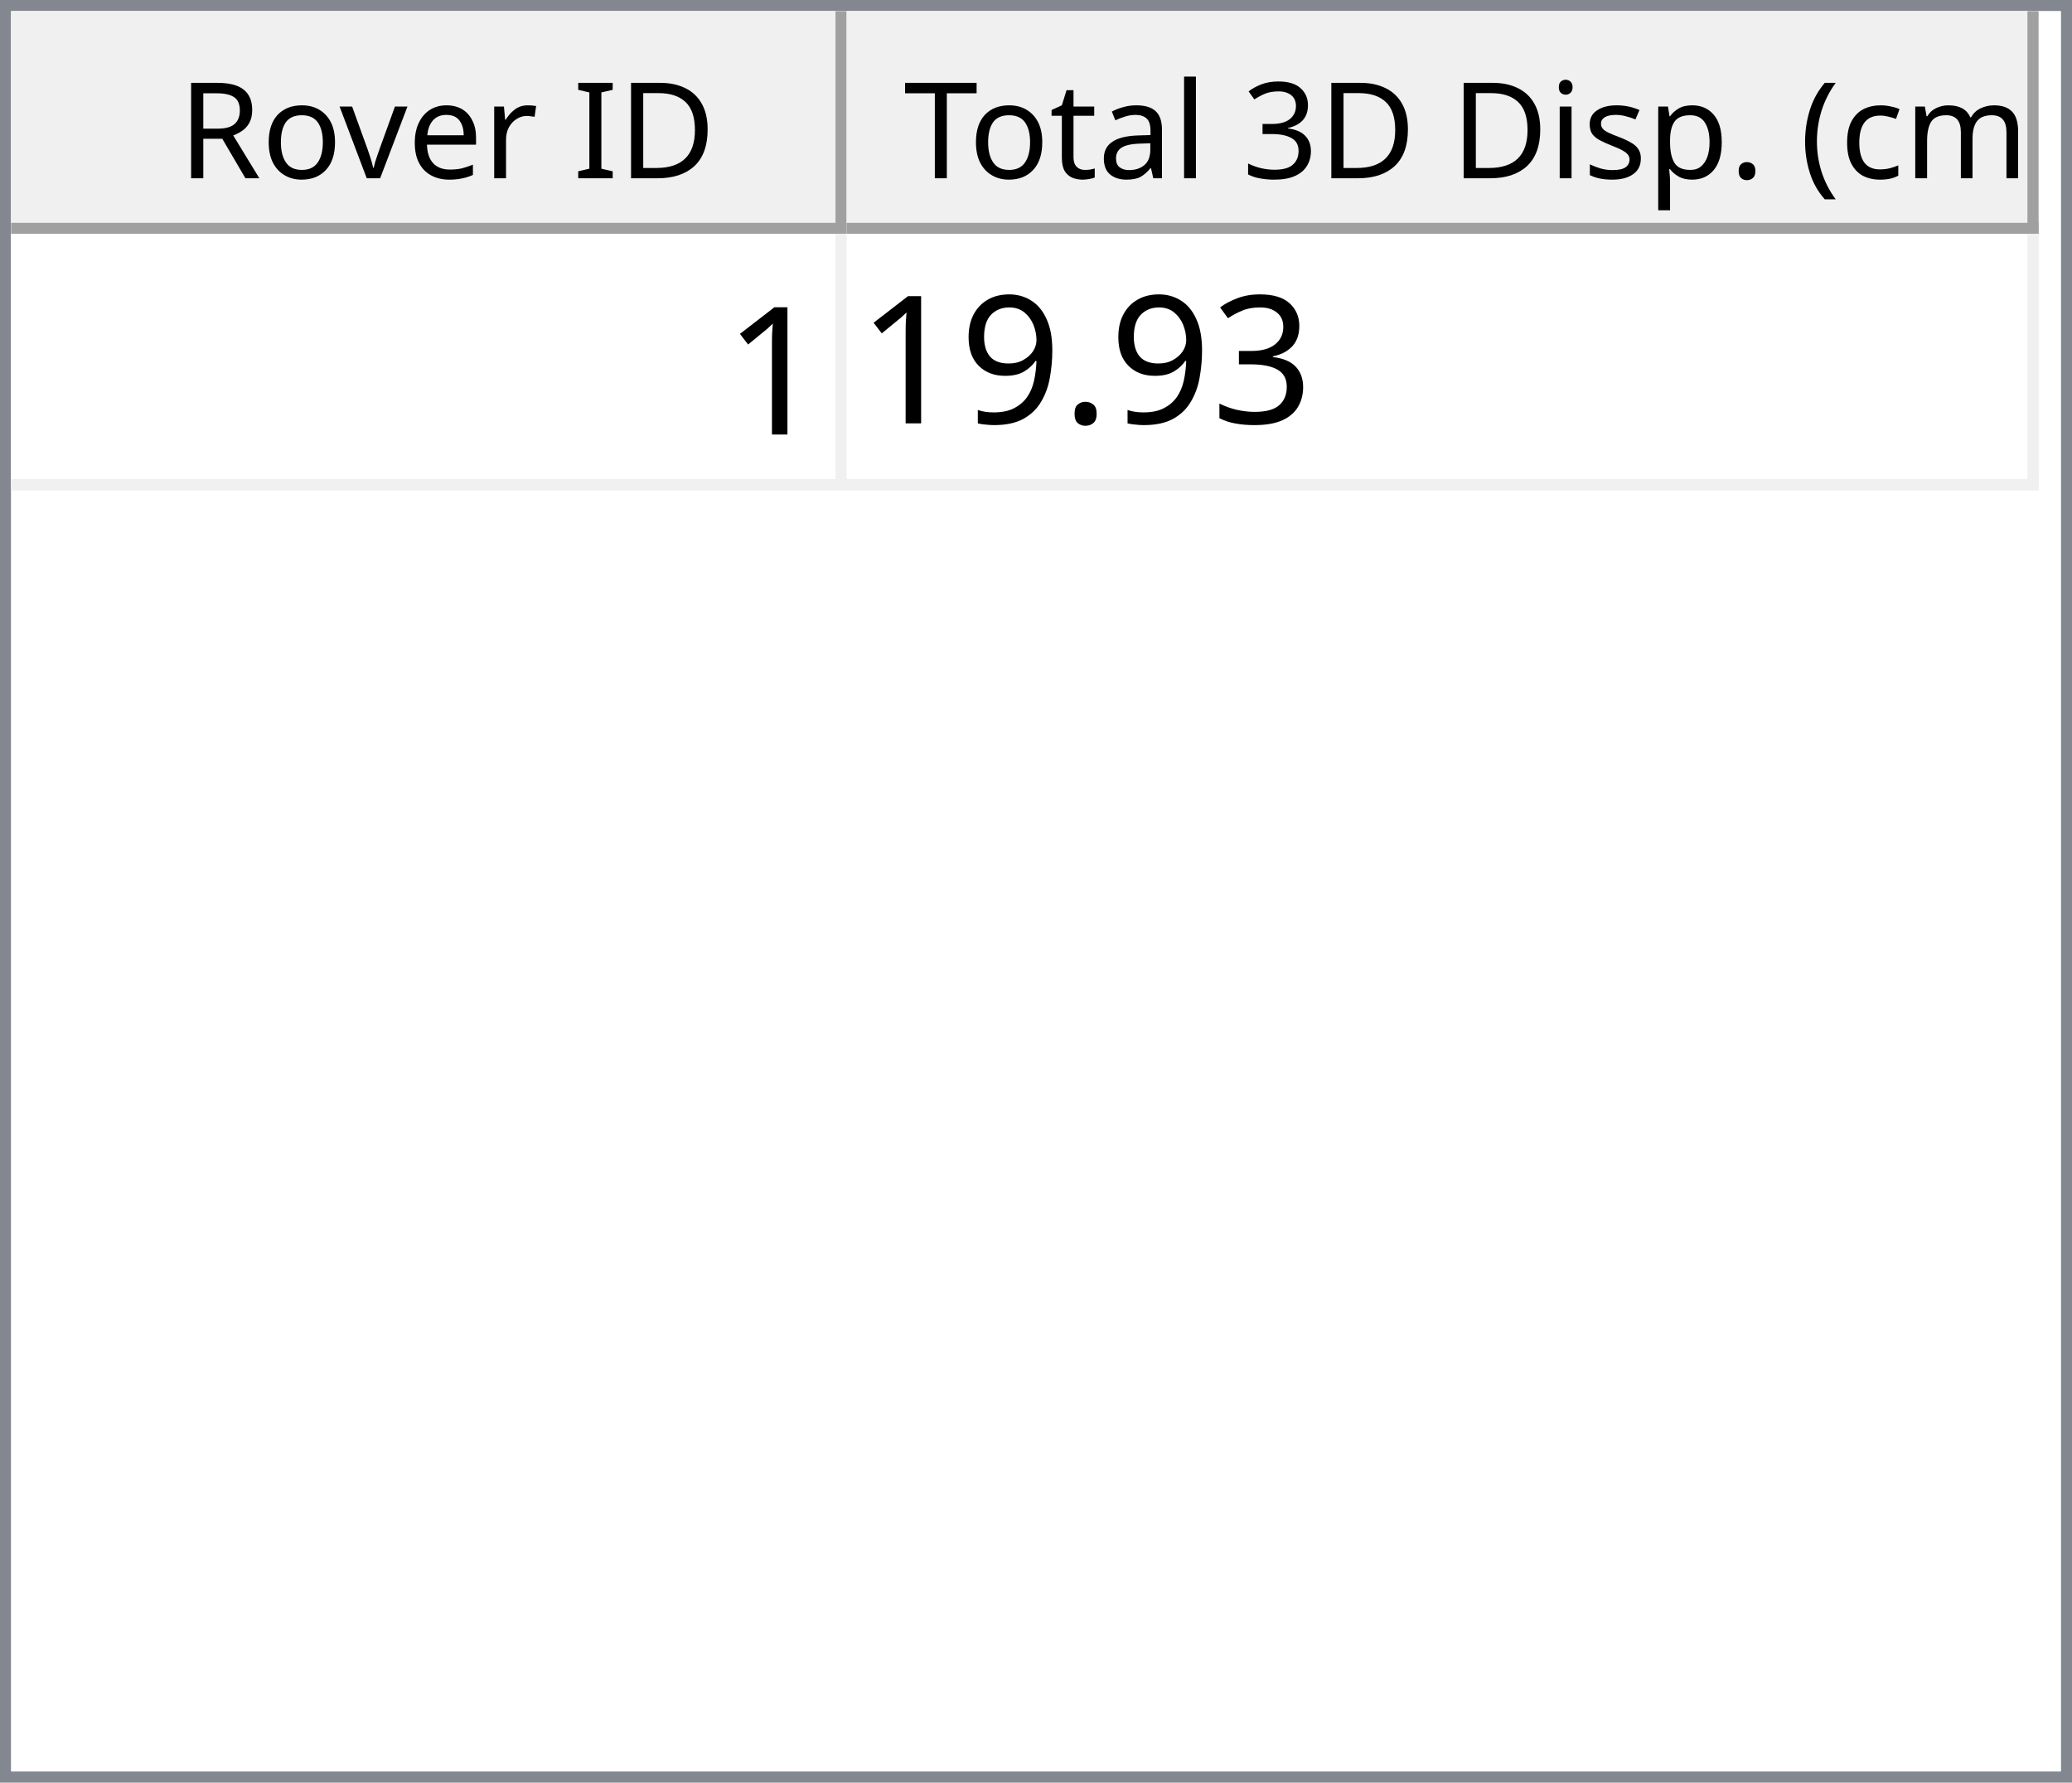
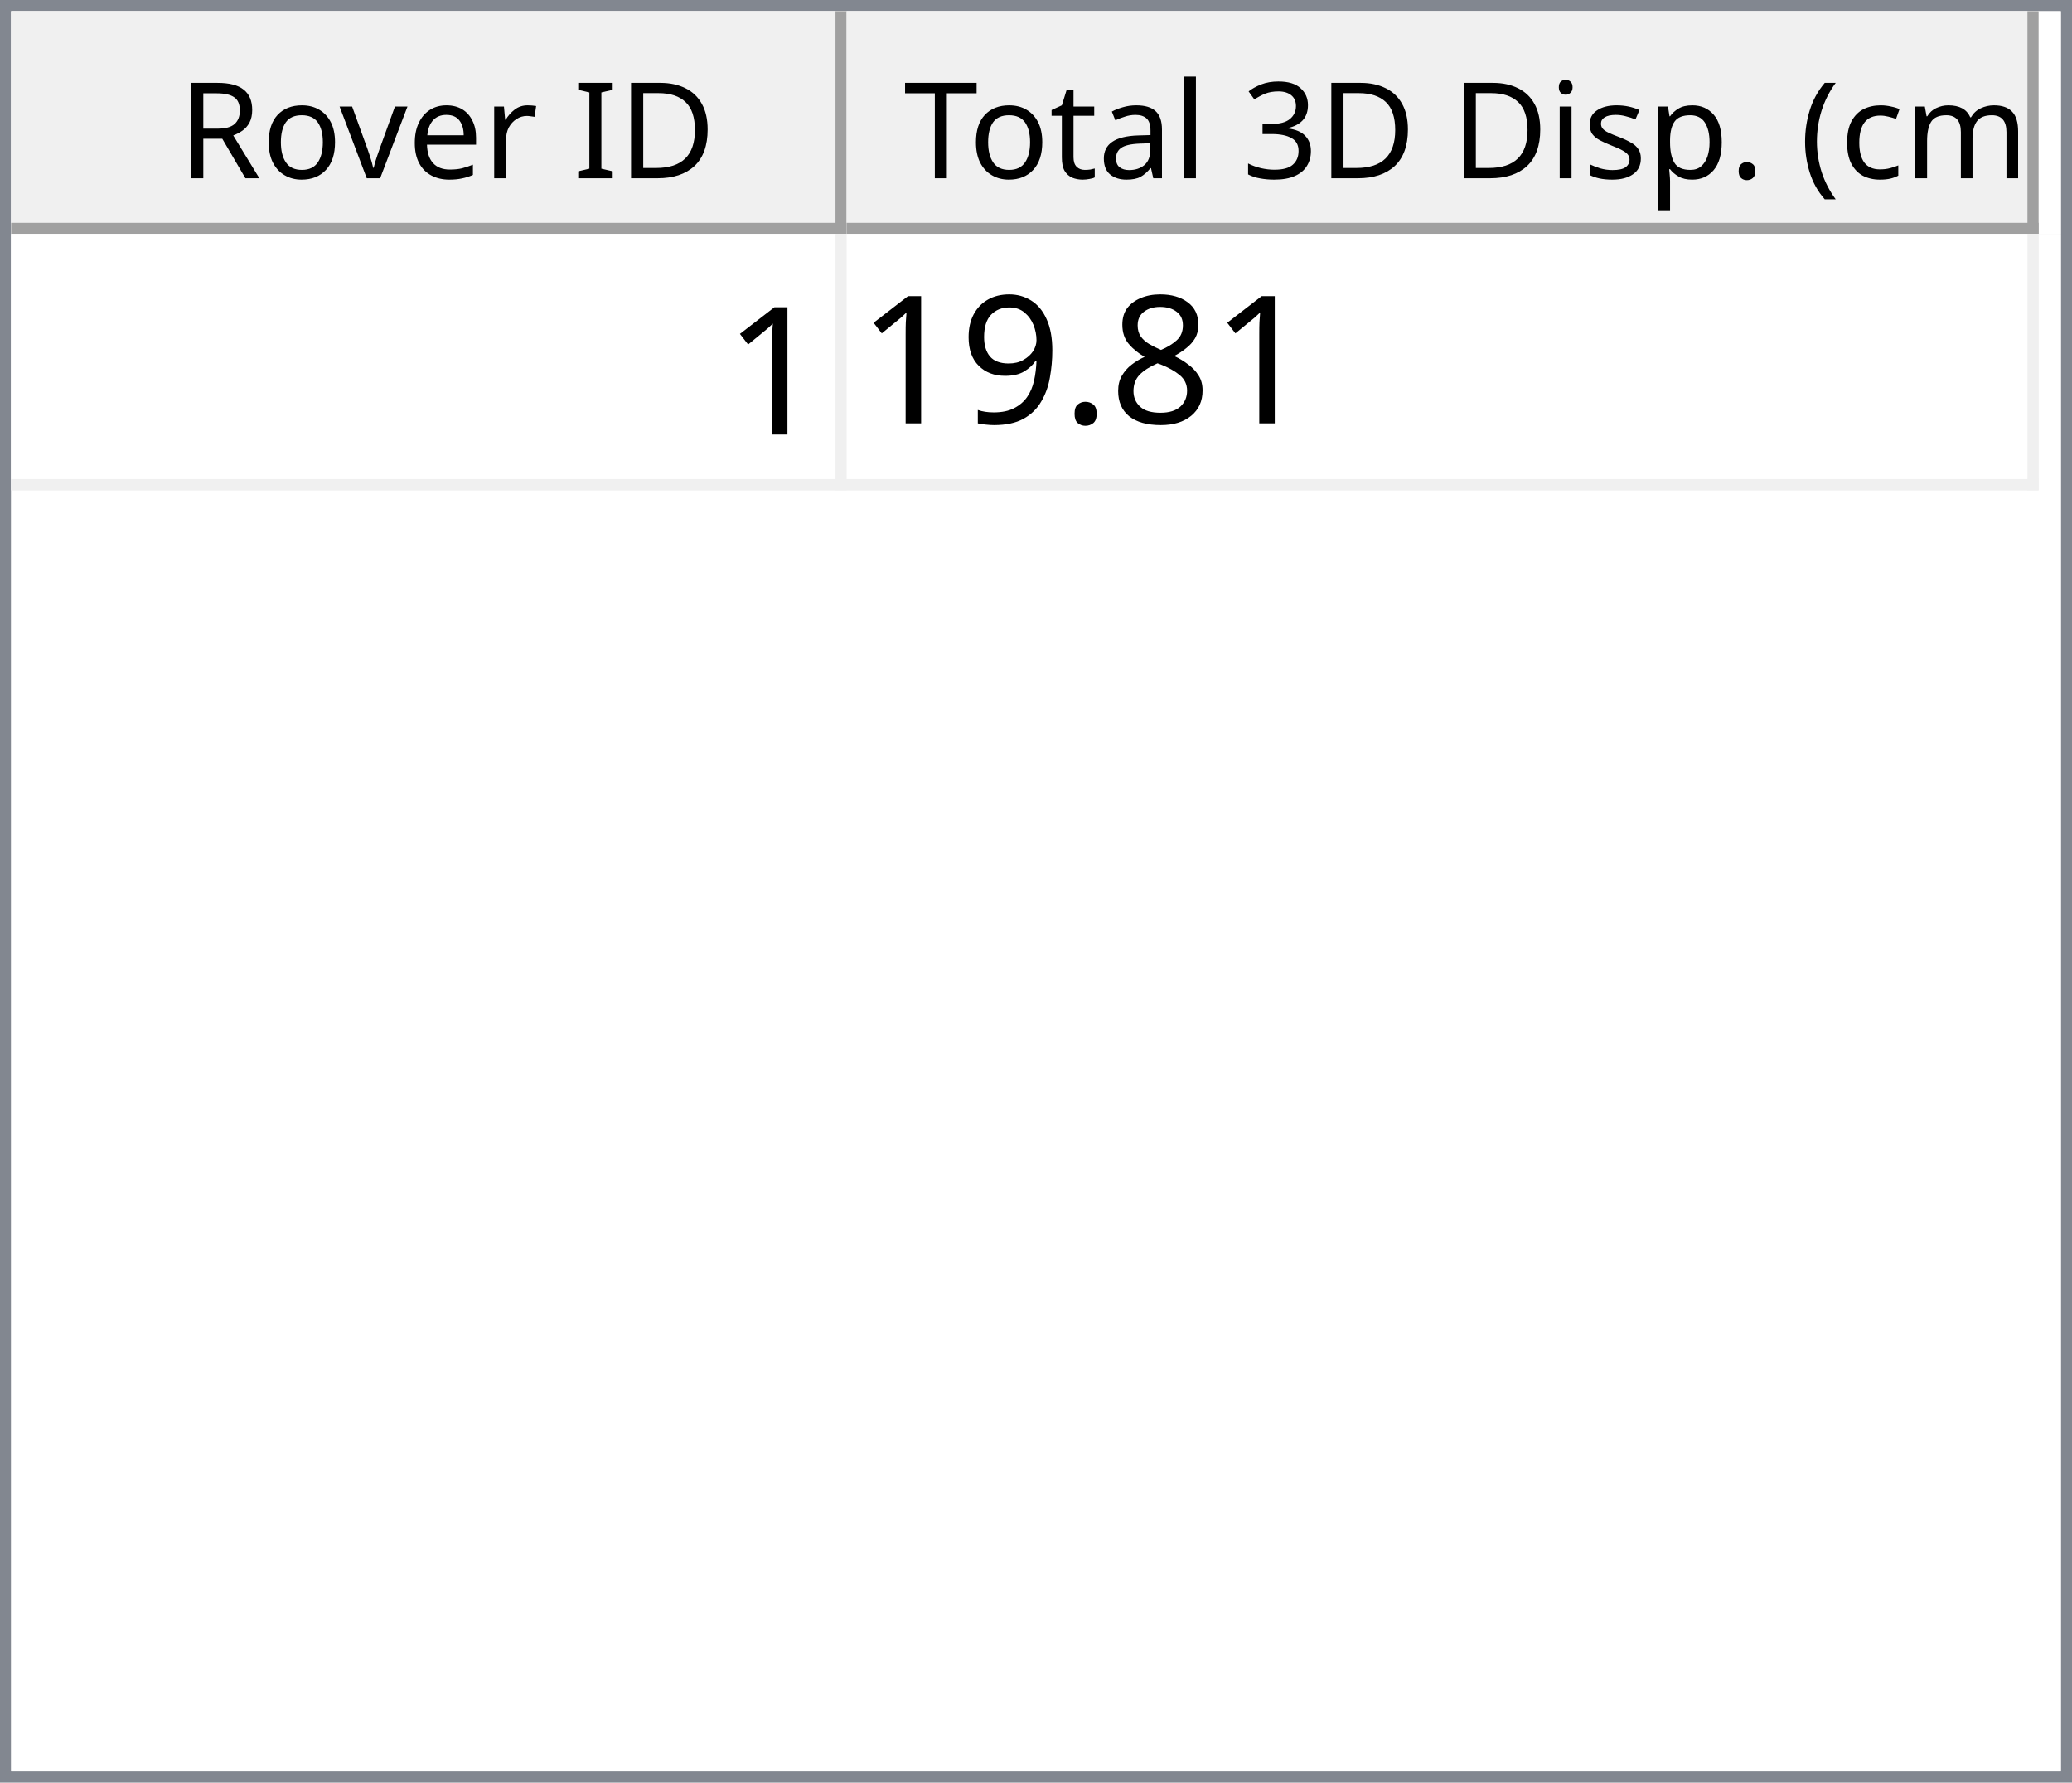
<svg xmlns="http://www.w3.org/2000/svg" style="fill-opacity:1; color-rendering:auto; color-interpolation:auto; text-rendering:auto; stroke:black; stroke-linecap:square; stroke-miterlimit:10; shape-rendering:auto; stroke-opacity:1; fill:black; stroke-dasharray:none; font-weight:normal; stroke-width:1; font-family:'Dialog'; font-style:normal; stroke-linejoin:miter; font-size:12px; stroke-dashoffset:0; image-rendering:auto;" width="186" height="160">
  <defs id="genericDefs" />
  <g>
    <defs id="defs1">
      <clipPath clipPathUnits="userSpaceOnUse" id="clipPath1">
        <path d="M0 0 L186 0 L186 160 L0 160 L0 0 Z" />
      </clipPath>
      <clipPath clipPathUnits="userSpaceOnUse" id="clipPath2">
        <path d="M0 0 L0 160 L186 160 L186 0 Z" />
      </clipPath>
      <clipPath clipPathUnits="userSpaceOnUse" id="clipPath3">
        <path d="M0 0 L0 20 L184 20 L184 0 Z" />
      </clipPath>
      <clipPath clipPathUnits="userSpaceOnUse" id="clipPath4">
        <path d="M0 0 L0 20 L75 20 L75 0 Z" />
      </clipPath>
      <clipPath clipPathUnits="userSpaceOnUse" id="clipPath5">
        <path d="M1 1 L1 19 L74 19 L74 1 Z" />
      </clipPath>
      <clipPath clipPathUnits="userSpaceOnUse" id="clipPath6">
        <path d="M0 0 L0 18 L73 18 L73 0 Z" />
      </clipPath>
      <clipPath clipPathUnits="userSpaceOnUse" id="clipPath7">
        <path d="M-0.5 -0.5 L-0.5 19.5 L74.5 19.5 L74.5 -0.5 Z" />
      </clipPath>
      <clipPath clipPathUnits="userSpaceOnUse" id="clipPath8">
        <path d="M0 0 L0 20 L107 20 L107 0 Z" />
      </clipPath>
      <clipPath clipPathUnits="userSpaceOnUse" id="clipPath9">
        <path d="M1 1 L1 19 L106 19 L106 1 Z" />
      </clipPath>
      <clipPath clipPathUnits="userSpaceOnUse" id="clipPath10">
        <path d="M0 0 L0 18 L105 18 L105 0 Z" />
      </clipPath>
      <clipPath clipPathUnits="userSpaceOnUse" id="clipPath11">
        <path d="M-0.5 -0.5 L-0.5 19.5 L106.5 19.5 L106.5 -0.5 Z" />
      </clipPath>
      <clipPath clipPathUnits="userSpaceOnUse" id="clipPath12">
        <path d="M0 0 L0 138 L184 138 L184 0 Z" />
      </clipPath>
      <clipPath clipPathUnits="userSpaceOnUse" id="clipPath13">
        <path d="M0 0 L0 23 L182 23 L182 0 Z" />
      </clipPath>
      <clipPath clipPathUnits="userSpaceOnUse" id="clipPath14">
        <path d="M-0.5 -0.5 L-0.5 22.5 L181.5 22.5 L181.5 -0.5 Z" />
      </clipPath>
      <clipPath clipPathUnits="userSpaceOnUse" id="clipPath15">
        <path d="M0 0 L0 22 L74 22 L74 0 Z" />
      </clipPath>
      <clipPath clipPathUnits="userSpaceOnUse" id="clipPath16">
        <path d="M0 0 L0 22 L106 22 L106 0 Z" />
      </clipPath>
      <font horiz-adv-x="64.551" id="font1">
        <font-face ascent="107.91" descent="25.098" units-per-em="100" style="font-style:normal; font-family:Segoe UI; font-weight:normal;" />
        <missing-glyph horiz-adv-x="64.551" d="M8.109 0 L8.109 68.266 L56.453 68.266 L56.453 0 L8.109 0 ZM15.328 7.234 L49.219 7.234 L49.219 61.031 L15.328 61.031 L15.328 7.234 Z" />
        <glyph unicode="D" horiz-adv-x="70.117" d="M9.188 0 L9.188 70.016 L28.516 70.016 Q65.531 70.016 65.531 35.891 Q65.531 19.672 55.25 9.836 Q44.969 0 27.734 0 L9.188 0 ZM17.391 62.594 L17.391 7.422 L27.828 7.422 Q41.609 7.422 49.273 14.797 Q56.938 22.172 56.938 35.688 Q56.938 62.594 28.328 62.594 L17.391 62.594 Z" />
        <glyph unicode="I" horiz-adv-x="26.611" d="M17.391 0 L9.188 0 L9.188 70.016 L17.391 70.016 L17.391 0 Z" />
        <glyph unicode=" " horiz-adv-x="27.393" d="" />
        <glyph unicode="r" horiz-adv-x="34.766" d="M34.188 41.891 Q32.078 43.5 28.125 43.5 Q23 43.5 19.555 38.672 Q16.109 33.844 16.109 25.484 L16.109 0 L8.109 0 L8.109 50 L16.109 50 L16.109 39.703 L16.312 39.703 Q18.016 44.969 21.531 47.922 Q25.047 50.875 29.391 50.875 Q32.516 50.875 34.188 50.203 L34.188 41.891 Z" />
        <glyph unicode="e" horiz-adv-x="52.295" d="M48.297 23 L12.984 23 Q13.188 14.656 17.484 10.109 Q21.781 5.562 29.297 5.562 Q37.75 5.562 44.828 11.141 L44.828 3.609 Q38.234 -1.172 27.391 -1.172 Q16.797 -1.172 10.742 5.641 Q4.688 12.453 4.688 24.812 Q4.688 36.469 11.305 43.82 Q17.922 51.172 27.734 51.172 Q37.547 51.172 42.922 44.828 Q48.297 38.484 48.297 27.203 L48.297 23 ZM40.094 29.781 Q40.047 36.719 36.75 40.578 Q33.453 44.438 27.594 44.438 Q21.922 44.438 17.969 40.383 Q14.016 36.328 13.094 29.781 L40.094 29.781 Z" />
        <glyph unicode="v" horiz-adv-x="47.9" d="M47.406 50 L27.484 0 L19.625 0 L0.688 50 L9.469 50 L22.172 13.672 Q23.578 9.672 23.922 6.688 L24.125 6.688 Q24.609 10.453 25.688 13.484 L38.969 50 L47.406 50 Z" />
        <glyph unicode="o" horiz-adv-x="58.594" d="M29 -1.172 Q17.922 -1.172 11.305 5.836 Q4.688 12.844 4.688 24.422 Q4.688 37.016 11.57 44.094 Q18.453 51.172 30.172 51.172 Q41.359 51.172 47.633 44.289 Q53.906 37.406 53.906 25.203 Q53.906 13.234 47.141 6.031 Q40.375 -1.172 29 -1.172 ZM29.594 44.438 Q21.875 44.438 17.383 39.188 Q12.891 33.938 12.891 24.703 Q12.891 15.828 17.43 10.695 Q21.969 5.562 29.594 5.562 Q37.359 5.562 41.531 10.594 Q45.703 15.625 45.703 24.906 Q45.703 34.281 41.531 39.359 Q37.359 44.438 29.594 44.438 Z" />
        <glyph unicode="R" horiz-adv-x="59.814" d="M59.375 0 L49.609 0 L37.891 19.625 Q36.281 22.359 34.766 24.289 Q33.25 26.219 31.664 27.438 Q30.078 28.656 28.25 29.219 Q26.422 29.781 24.125 29.781 L17.391 29.781 L17.391 0 L9.188 0 L9.188 70.016 L30.078 70.016 Q34.672 70.016 38.555 68.867 Q42.438 67.719 45.289 65.375 Q48.141 63.031 49.758 59.547 Q51.375 56.062 51.375 51.375 Q51.375 47.703 50.273 44.656 Q49.172 41.609 47.148 39.211 Q45.125 36.812 42.266 35.133 Q39.406 33.453 35.844 32.516 L35.844 32.328 Q37.594 31.547 38.891 30.547 Q40.188 29.547 41.359 28.18 Q42.531 26.812 43.68 25.078 Q44.828 23.344 46.234 21.047 L59.375 0 ZM17.391 62.594 L17.391 37.203 L28.516 37.203 Q31.594 37.203 34.203 38.133 Q36.812 39.062 38.719 40.797 Q40.625 42.531 41.703 45.047 Q42.781 47.562 42.781 50.688 Q42.781 56.297 39.141 59.445 Q35.5 62.594 28.609 62.594 L17.391 62.594 Z" />
        <glyph unicode=")" horiz-adv-x="30.176" d="M8.297 -15.922 L1.172 -15.922 Q16.406 2.344 16.406 26.812 Q16.406 51.469 1.078 70.016 L8.297 70.016 Q23.531 52.156 23.531 26.703 Q23.531 1.375 8.297 -15.922 Z" />
        <glyph unicode="m" horiz-adv-x="86.133" d="M79.109 0 L71.094 0 L71.094 28.719 Q71.094 37.016 68.531 40.727 Q65.969 44.438 59.906 44.438 Q54.781 44.438 51.195 39.75 Q47.609 35.062 47.609 28.516 L47.609 0 L39.594 0 L39.594 29.688 Q39.594 44.438 28.219 44.438 Q22.953 44.438 19.531 40.016 Q16.109 35.594 16.109 28.516 L16.109 0 L8.109 0 L8.109 50 L16.109 50 L16.109 42.094 L16.312 42.094 Q21.625 51.172 31.844 51.172 Q36.969 51.172 40.773 48.312 Q44.578 45.453 46 40.828 Q51.562 51.172 62.594 51.172 Q79.109 51.172 79.109 30.812 L79.109 0 Z" />
        <glyph unicode="c" horiz-adv-x="46.191" d="M42.188 2.297 Q36.422 -1.172 28.516 -1.172 Q17.828 -1.172 11.258 5.789 Q4.688 12.75 4.688 23.828 Q4.688 36.188 11.766 43.68 Q18.844 51.172 30.672 51.172 Q37.25 51.172 42.281 48.734 L42.281 40.531 Q36.719 44.438 30.375 44.438 Q22.703 44.438 17.797 38.945 Q12.891 33.453 12.891 24.516 Q12.891 15.719 17.508 10.641 Q22.125 5.562 29.891 5.562 Q36.422 5.562 42.188 9.906 L42.188 2.297 Z" />
        <glyph unicode="(" horiz-adv-x="30.176" d="M29.109 -15.922 L21.969 -15.922 Q6.844 1.375 6.844 26.703 Q6.844 52.156 21.969 70.016 L29.203 70.016 Q13.875 51.469 13.875 26.812 Q13.875 2.344 29.109 -15.922 Z" />
        <glyph unicode="." horiz-adv-x="21.68" d="M10.891 -1.078 Q8.641 -1.078 7.055 0.539 Q5.469 2.156 5.469 4.391 Q5.469 6.641 7.055 8.273 Q8.641 9.906 10.891 9.906 Q13.188 9.906 14.797 8.273 Q16.406 6.641 16.406 4.391 Q16.406 2.156 14.797 0.539 Q13.188 -1.078 10.891 -1.078 Z" />
        <glyph unicode="p" horiz-adv-x="58.789" d="M16.312 7.234 L16.109 7.234 L16.109 -23 L8.109 -23 L8.109 50 L16.109 50 L16.109 41.219 L16.312 41.219 Q22.219 51.172 33.594 51.172 Q43.266 51.172 48.688 44.461 Q54.109 37.75 54.109 26.469 Q54.109 13.922 48 6.375 Q41.891 -1.172 31.297 -1.172 Q21.578 -1.172 16.312 7.234 ZM16.109 27.391 L16.109 20.406 Q16.109 14.203 20.141 9.883 Q24.172 5.562 30.375 5.562 Q37.641 5.562 41.773 11.133 Q45.906 16.703 45.906 26.609 Q45.906 34.969 42.047 39.703 Q38.188 44.438 31.594 44.438 Q24.609 44.438 20.359 39.578 Q16.109 34.719 16.109 27.391 Z" />
        <glyph unicode="s" horiz-adv-x="42.432" d="M5.078 1.812 L5.078 10.406 Q11.625 5.562 19.484 5.562 Q30.031 5.562 30.031 12.594 Q30.031 14.594 29.125 15.992 Q28.219 17.391 26.68 18.461 Q25.141 19.531 23.07 20.383 Q21 21.234 18.609 22.172 Q15.281 23.484 12.766 24.828 Q10.25 26.172 8.57 27.859 Q6.891 29.547 6.031 31.695 Q5.172 33.844 5.172 36.719 Q5.172 40.234 6.789 42.945 Q8.406 45.656 11.086 47.484 Q13.766 49.312 17.211 50.242 Q20.656 51.172 24.312 51.172 Q30.812 51.172 35.938 48.922 L35.938 40.828 Q30.422 44.438 23.25 44.438 Q21 44.438 19.195 43.922 Q17.391 43.406 16.094 42.477 Q14.797 41.547 14.086 40.258 Q13.375 38.969 13.375 37.406 Q13.375 35.453 14.086 34.133 Q14.797 32.812 16.164 31.789 Q17.531 30.766 19.484 29.938 Q21.438 29.109 23.922 28.125 Q27.25 26.859 29.883 25.516 Q32.516 24.172 34.375 22.484 Q36.234 20.797 37.234 18.602 Q38.234 16.406 38.234 13.375 Q38.234 9.672 36.602 6.938 Q34.969 4.203 32.234 2.398 Q29.5 0.594 25.93 -0.289 Q22.359 -1.172 18.453 -1.172 Q10.75 -1.172 5.078 1.812 Z" />
        <glyph unicode="i" horiz-adv-x="24.219" d="M12.203 62.703 Q10.062 62.703 8.547 64.164 Q7.031 65.625 7.031 67.875 Q7.031 70.125 8.547 71.609 Q10.062 73.094 12.203 73.094 Q14.406 73.094 15.945 71.609 Q17.484 70.125 17.484 67.875 Q17.484 65.719 15.945 64.211 Q14.406 62.703 12.203 62.703 ZM16.109 0 L8.109 0 L8.109 50 L16.109 50 L16.109 0 Z" />
        <glyph unicode="3" horiz-adv-x="53.906" d="M46.531 19.828 Q46.531 15.094 44.75 11.211 Q42.969 7.328 39.719 4.57 Q36.469 1.812 31.93 0.297 Q27.391 -1.219 21.922 -1.219 Q11.922 -1.219 6 2.594 L6 11.188 Q13.094 5.609 22.219 5.609 Q25.875 5.609 28.828 6.539 Q31.781 7.469 33.906 9.227 Q36.031 10.984 37.18 13.477 Q38.328 15.969 38.328 19.094 Q38.328 32.812 18.797 32.812 L12.984 32.812 L12.984 39.594 L18.5 39.594 Q35.797 39.594 35.797 52.484 Q35.797 64.406 22.609 64.406 Q15.188 64.406 8.688 59.422 L8.688 67.188 Q15.375 71.188 24.609 71.188 Q29 71.188 32.57 69.969 Q36.141 68.75 38.68 66.555 Q41.219 64.359 42.609 61.281 Q44 58.203 44 54.5 Q44 40.672 30.031 36.719 L30.031 36.531 Q33.594 36.141 36.625 34.797 Q39.656 33.453 41.852 31.305 Q44.047 29.156 45.289 26.25 Q46.531 23.344 46.531 19.828 Z" />
        <glyph unicode="l" horiz-adv-x="24.219" d="M16.109 0 L8.109 0 L8.109 74.031 L16.109 74.031 L16.109 0 Z" />
        <glyph unicode="a" horiz-adv-x="50.879" d="M43.891 0 L35.891 0 L35.891 7.812 L35.688 7.812 Q30.469 -1.172 20.312 -1.172 Q12.844 -1.172 8.617 2.781 Q4.391 6.734 4.391 13.281 Q4.391 27.297 20.906 29.594 L35.891 31.688 Q35.891 44.438 25.594 44.438 Q16.547 44.438 9.281 38.281 L9.281 46.484 Q16.656 51.172 26.266 51.172 Q43.891 51.172 43.891 32.516 L43.891 0 ZM35.891 25.297 L23.828 23.641 Q18.266 22.859 15.43 20.875 Q12.594 18.891 12.594 13.875 Q12.594 10.203 15.211 7.883 Q17.828 5.562 22.172 5.562 Q28.125 5.562 32.008 9.742 Q35.891 13.922 35.891 20.312 L35.891 25.297 Z" />
        <glyph unicode="t" horiz-adv-x="33.887" d="M31.297 0.484 Q28.469 -1.078 23.828 -1.078 Q10.688 -1.078 10.688 13.578 L10.688 43.172 L2.094 43.172 L2.094 50 L10.688 50 L10.688 62.203 L18.703 64.797 L18.703 50 L31.297 50 L31.297 43.172 L18.703 43.172 L18.703 14.984 Q18.703 9.969 20.414 7.82 Q22.125 5.672 26.078 5.672 Q29.109 5.672 31.297 7.328 L31.297 0.484 Z" />
        <glyph unicode="T" horiz-adv-x="52.393" d="M50.594 62.594 L30.375 62.594 L30.375 0 L22.172 0 L22.172 62.594 L2 62.594 L2 70.016 L50.594 70.016 L50.594 62.594 Z" />
      </font>
      <font horiz-adv-x="75.0" id="font2">
        <font-face ascent="100.537" descent="21.973" units-per-em="100" style="font-style:normal; font-family:sans-serif; font-weight:normal;" />
        <missing-glyph horiz-adv-x="75.0" d="M12.5 0 L12.5 62.5 L62.5 62.5 L62.5 0 L12.5 0 ZM14.062 1.562 L60.938 1.562 L60.938 60.938 L14.062 60.938 L14.062 1.562 Z" />
        <glyph unicode="1" horiz-adv-x="55.615" d="M37.25 0 L28.469 0 L28.469 56 Q25.297 52.984 20.141 49.953 Q14.984 46.922 10.891 45.406 L10.891 53.906 Q18.266 57.375 23.781 62.305 Q29.297 67.234 31.594 71.875 L37.25 71.875 L37.25 0 Z" />
-         <glyph unicode="3" horiz-adv-x="55.615" d="M4.203 18.891 L12.984 20.062 Q14.5 12.594 18.141 9.297 Q21.781 6 27 6 Q33.203 6 37.477 10.297 Q41.75 14.594 41.75 20.953 Q41.75 27 37.797 30.93 Q33.844 34.859 27.734 34.859 Q25.25 34.859 21.531 33.891 L22.516 41.609 Q23.391 41.5 23.922 41.5 Q29.547 41.5 34.039 44.43 Q38.531 47.359 38.531 53.469 Q38.531 58.297 35.258 61.477 Q31.984 64.656 26.812 64.656 Q21.688 64.656 18.266 61.43 Q14.844 58.203 13.875 51.766 L5.078 53.328 Q6.688 62.156 12.398 67.016 Q18.109 71.875 26.609 71.875 Q32.469 71.875 37.398 69.359 Q42.328 66.844 44.945 62.5 Q47.562 58.156 47.562 53.266 Q47.562 48.641 45.07 44.828 Q42.578 41.016 37.703 38.766 Q44.047 37.312 47.562 32.695 Q51.078 28.078 51.078 21.141 Q51.078 11.766 44.242 5.25 Q37.406 -1.266 26.953 -1.266 Q17.531 -1.266 11.305 4.352 Q5.078 9.969 4.203 18.891 Z" />
+         <glyph unicode="8" horiz-adv-x="55.615" d="M17.672 38.812 Q12.203 40.828 9.57 44.539 Q6.938 48.25 6.938 53.422 Q6.938 61.234 12.555 66.555 Q18.172 71.875 27.484 71.875 Q36.859 71.875 42.578 66.43 Q48.297 60.984 48.297 53.172 Q48.297 48.188 45.68 44.508 Q43.062 40.828 37.75 38.812 Q44.344 36.672 47.781 31.883 Q51.219 27.094 51.219 20.453 Q51.219 11.281 44.727 5.031 Q38.234 -1.219 27.641 -1.219 Q17.047 -1.219 10.547 5.055 Q4.047 11.328 4.047 20.703 Q4.047 27.688 7.594 32.398 Q11.141 37.109 17.672 38.812 ZM15.922 53.719 Q15.922 48.641 19.195 45.414 Q22.469 42.188 27.688 42.188 Q32.766 42.188 36.016 45.383 Q39.266 48.578 39.266 53.219 Q39.266 58.062 35.914 61.359 Q32.562 64.656 27.594 64.656 Q22.562 64.656 19.242 61.43 Q15.922 58.203 15.922 53.719 ZM13.094 20.656 Q13.094 16.891 14.875 13.375 Q16.656 9.859 20.172 7.93 Q23.688 6 27.734 6 Q34.031 6 38.133 10.055 Q42.234 14.109 42.234 20.359 Q42.234 26.703 38.016 30.859 Q33.797 35.016 27.438 35.016 Q21.234 35.016 17.164 30.914 Q13.094 26.812 13.094 20.656 Z" />
        <glyph unicode="." horiz-adv-x="27.783" d="M9.078 0 L9.078 10.016 L19.094 10.016 L19.094 0 L9.078 0 Z" />
        <glyph unicode="9" horiz-adv-x="55.615" d="M5.469 16.547 L13.922 17.328 Q14.984 11.375 18.016 8.688 Q21.047 6 25.781 6 Q29.828 6 32.883 7.859 Q35.938 9.719 37.891 12.82 Q39.844 15.922 41.164 21.195 Q42.484 26.469 42.484 31.938 Q42.484 32.516 42.438 33.688 Q39.797 29.5 35.234 26.883 Q30.672 24.266 25.344 24.266 Q16.453 24.266 10.305 30.711 Q4.156 37.156 4.156 47.703 Q4.156 58.594 10.578 65.234 Q17 71.875 26.656 71.875 Q33.641 71.875 39.43 68.117 Q45.219 64.359 48.219 57.398 Q51.219 50.438 51.219 37.25 Q51.219 23.531 48.242 15.406 Q45.266 7.281 39.383 3.031 Q33.5 -1.219 25.594 -1.219 Q17.188 -1.219 11.867 3.445 Q6.547 8.109 5.469 16.547 ZM41.453 48.141 Q41.453 55.719 37.43 60.156 Q33.406 64.594 27.734 64.594 Q21.875 64.594 17.531 59.812 Q13.188 55.031 13.188 47.406 Q13.188 40.578 17.312 36.305 Q21.438 32.031 27.484 32.031 Q33.594 32.031 37.523 36.305 Q41.453 40.578 41.453 48.141 Z" />
      </font>
    </defs>
    <g style="fill:white; stroke:white;">
      <rect x="0" y="0" width="186" style="clip-path:url(#clipPath1); stroke:none;" height="160" />
    </g>
    <g style="fill:white; text-rendering:optimizeSpeed; color-rendering:optimizeSpeed; image-rendering:optimizeSpeed; shape-rendering:crispEdges; stroke:white; color-interpolation:sRGB;">
      <rect x="0" width="186" height="160" y="0" style="stroke:none;" />
      <path style="stroke:none;" d="M0 160 L186 160 L186 0 L0 0 Z" />
    </g>
    <g style="fill:rgb(240,240,240); font-family:'Segoe UI'; stroke:rgb(240,240,240);">
      <rect x="0" y="0" width="186" style="clip-path:url(#clipPath2); stroke:none;" height="160" />
    </g>
    <g style="fill:rgb(130,135,144); font-family:'Segoe UI'; stroke:rgb(130,135,144);">
      <path d="M0 0 L186 0 L186 160 L0 160 L0 0 ZM1 1 L185 1 L185 159 L1 159 L1 1 Z" style="fill-rule:evenodd; clip-path:url(#clipPath2); stroke:none;" />
    </g>
    <g style="fill:white; font-family:'Segoe UI'; stroke:white;" transform="translate(1,1)">
      <rect x="0" y="0" width="184" style="clip-path:url(#clipPath3); stroke:none;" height="20" />
    </g>
    <g style="fill:rgb(240,240,240); font-family:'Segoe UI'; stroke:rgb(240,240,240);" transform="translate(1,1)">
      <rect x="0" y="0" width="75" style="clip-path:url(#clipPath4); stroke:none;" height="20" />
    </g>
    <g style="font-family:'Segoe UI';" transform="translate(2,2)">
      <text x="14" xml:space="preserve" y="14" style="clip-path:url(#clipPath6); stroke:none;">Rover ID</text>
    </g>
    <g style="fill:rgb(160,160,160); font-family:'Segoe UI'; stroke:rgb(160,160,160); stroke-linejoin:bevel;" transform="translate(1.5,1.5)">
      <line x1="74" x2="74" y1="0" style="fill:none; clip-path:url(#clipPath7);" y2="19" />
    </g>
    <g style="fill:rgb(160,160,160); font-family:'Segoe UI'; stroke:rgb(160,160,160); stroke-linejoin:bevel;" transform="matrix(1,0,0,1,1,1) translate(0.5,0.5)">
      <line x1="0" x2="74" y1="19" style="fill:none; clip-path:url(#clipPath7);" y2="19" />
    </g>
    <g style="fill:rgb(240,240,240); font-family:'Segoe UI'; stroke:rgb(240,240,240);" transform="translate(76,1)">
      <rect x="0" y="0" width="107" style="clip-path:url(#clipPath8); stroke:none;" height="20" />
    </g>
    <g style="font-family:'Segoe UI';" transform="translate(77,2)">
      <text x="1" xml:space="preserve" y="14" style="clip-path:url(#clipPath10); stroke:none;"> Total 3D Disp. (cm)</text>
    </g>
    <g style="fill:rgb(160,160,160); font-family:'Segoe UI'; stroke:rgb(160,160,160); stroke-linejoin:bevel;" transform="translate(76.5,1.5)">
      <line x1="106" x2="106" y1="0" style="fill:none; clip-path:url(#clipPath11);" y2="19" />
    </g>
    <g style="fill:rgb(160,160,160); font-family:'Segoe UI'; stroke:rgb(160,160,160); stroke-linejoin:bevel;" transform="matrix(1,0,0,1,76,1) translate(0.5,0.5)">
      <line x1="0" x2="106" y1="19" style="fill:none; clip-path:url(#clipPath11);" y2="19" />
    </g>
    <g style="fill:white; font-family:'Segoe UI'; stroke:white;" transform="translate(1,21)">
      <rect x="0" y="0" width="184" style="clip-path:url(#clipPath12); stroke:none;" height="138" />
    </g>
    <g style="fill:rgb(240,240,240); font-size:16px; font-family:sans-serif; stroke:rgb(240,240,240);" transform="translate(1,21)">
      <rect x="0" y="0" width="182" style="clip-path:url(#clipPath13); stroke:none;" height="23" />
      <line transform="translate(0.5,0.5)" x1="0" x2="181" y1="22" style="clip-path:url(#clipPath14); fill:none; stroke-linejoin:bevel;" y2="22" />
    </g>
    <g transform="matrix(1,0,0,1,1,21) translate(0.5,0.5)" style="fill:rgb(240,240,240); font-size:16px; font-family:sans-serif; stroke:rgb(240,240,240); stroke-linejoin:bevel;">
      <line x1="74" x2="74" y1="0" style="fill:none; clip-path:url(#clipPath14);" y2="22" />
    </g>
    <g transform="matrix(1,0,0,1,1,21) translate(0.5,0.5)" style="fill:rgb(240,240,240); font-size:16px; font-family:sans-serif; stroke:rgb(240,240,240); stroke-linejoin:bevel;">
      <line x1="181" x2="181" y1="0" style="fill:none; clip-path:url(#clipPath14);" y2="22" />
    </g>
    <g style="fill:white; font-size:16px; font-family:sans-serif; stroke:white;" transform="matrix(1,0,0,1,1,21)">
      <rect x="0" y="0" width="74" style="clip-path:url(#clipPath15); stroke:none;" height="22" />
      <text x="64" y="18" style="fill:black; clip-path:url(#clipPath15); stroke:none;" xml:space="preserve">1</text>
    </g>
    <g style="fill:white; font-size:16px; font-family:sans-serif; stroke:white;" transform="matrix(1,0,0,1,1,21) translate(75,0)">
      <rect x="0" y="0" width="106" style="clip-path:url(#clipPath16); stroke:none;" height="22" />
-       <text x="1" y="17" style="fill:black; clip-path:url(#clipPath16); stroke:none;" xml:space="preserve">19.93</text>
+       <text x="1" y="17" style="fill:black; clip-path:url(#clipPath16); stroke:none;" xml:space="preserve">19.81</text>
    </g>
  </g>
</svg>
